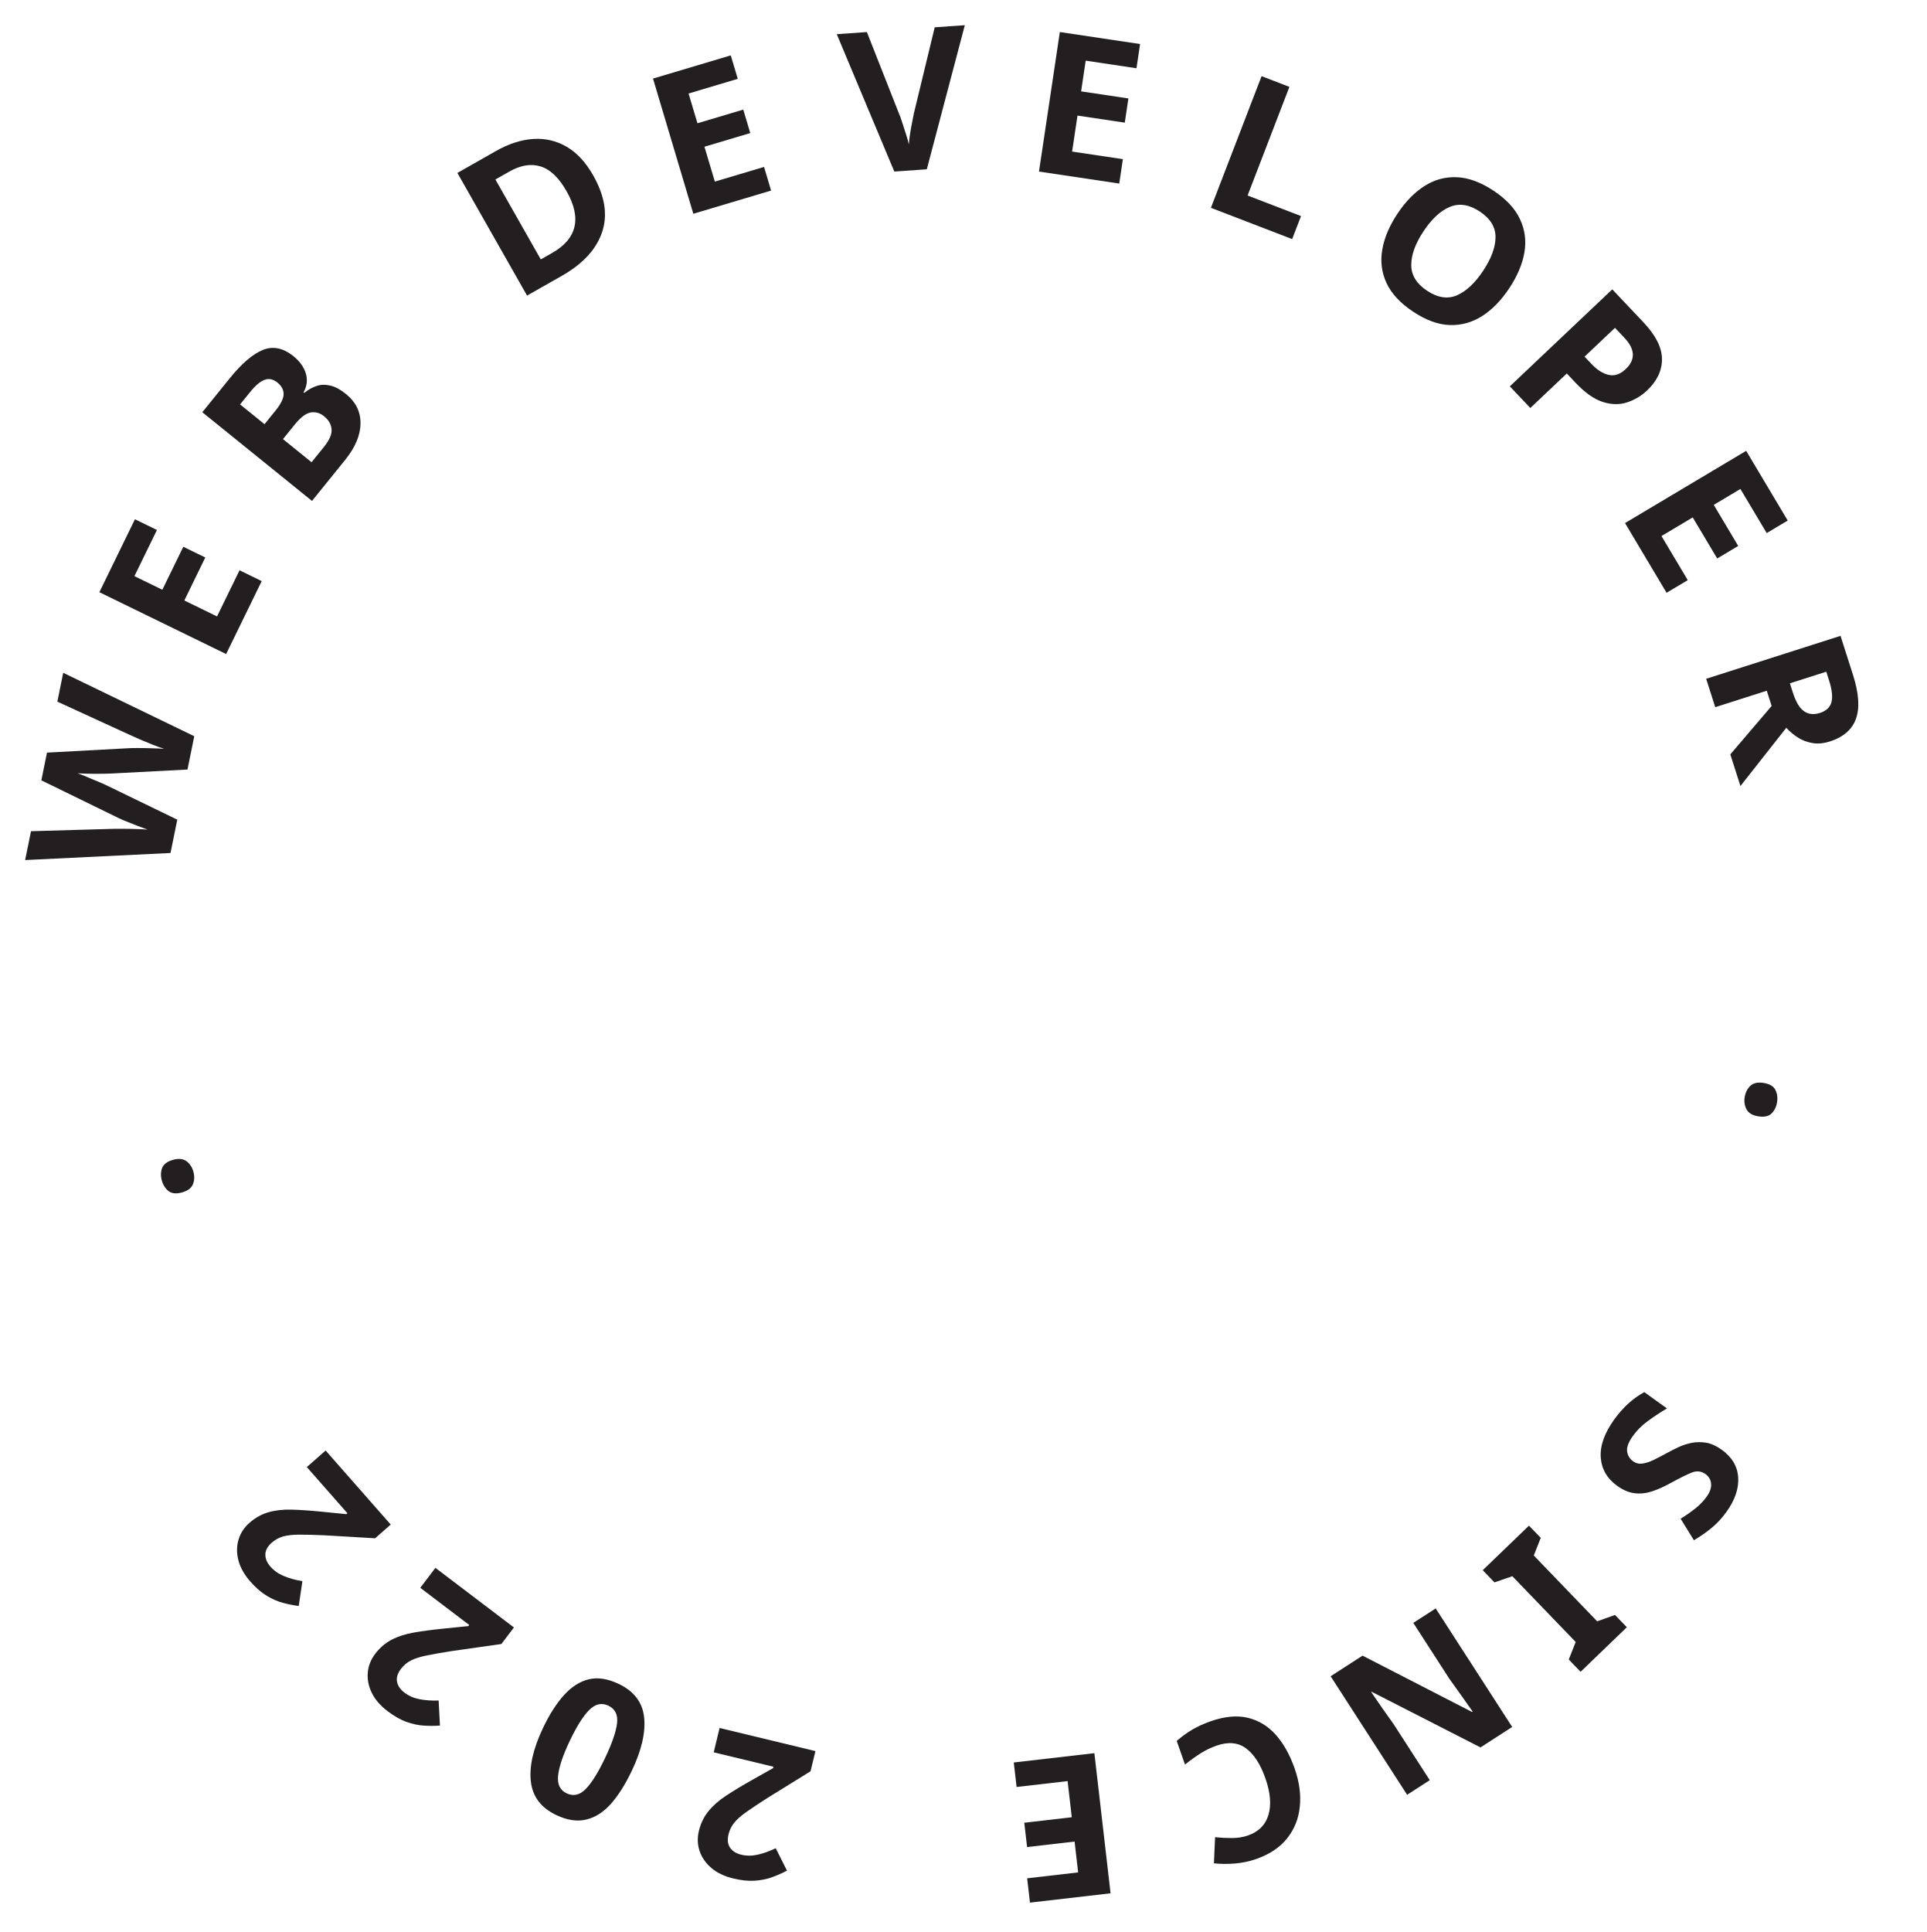
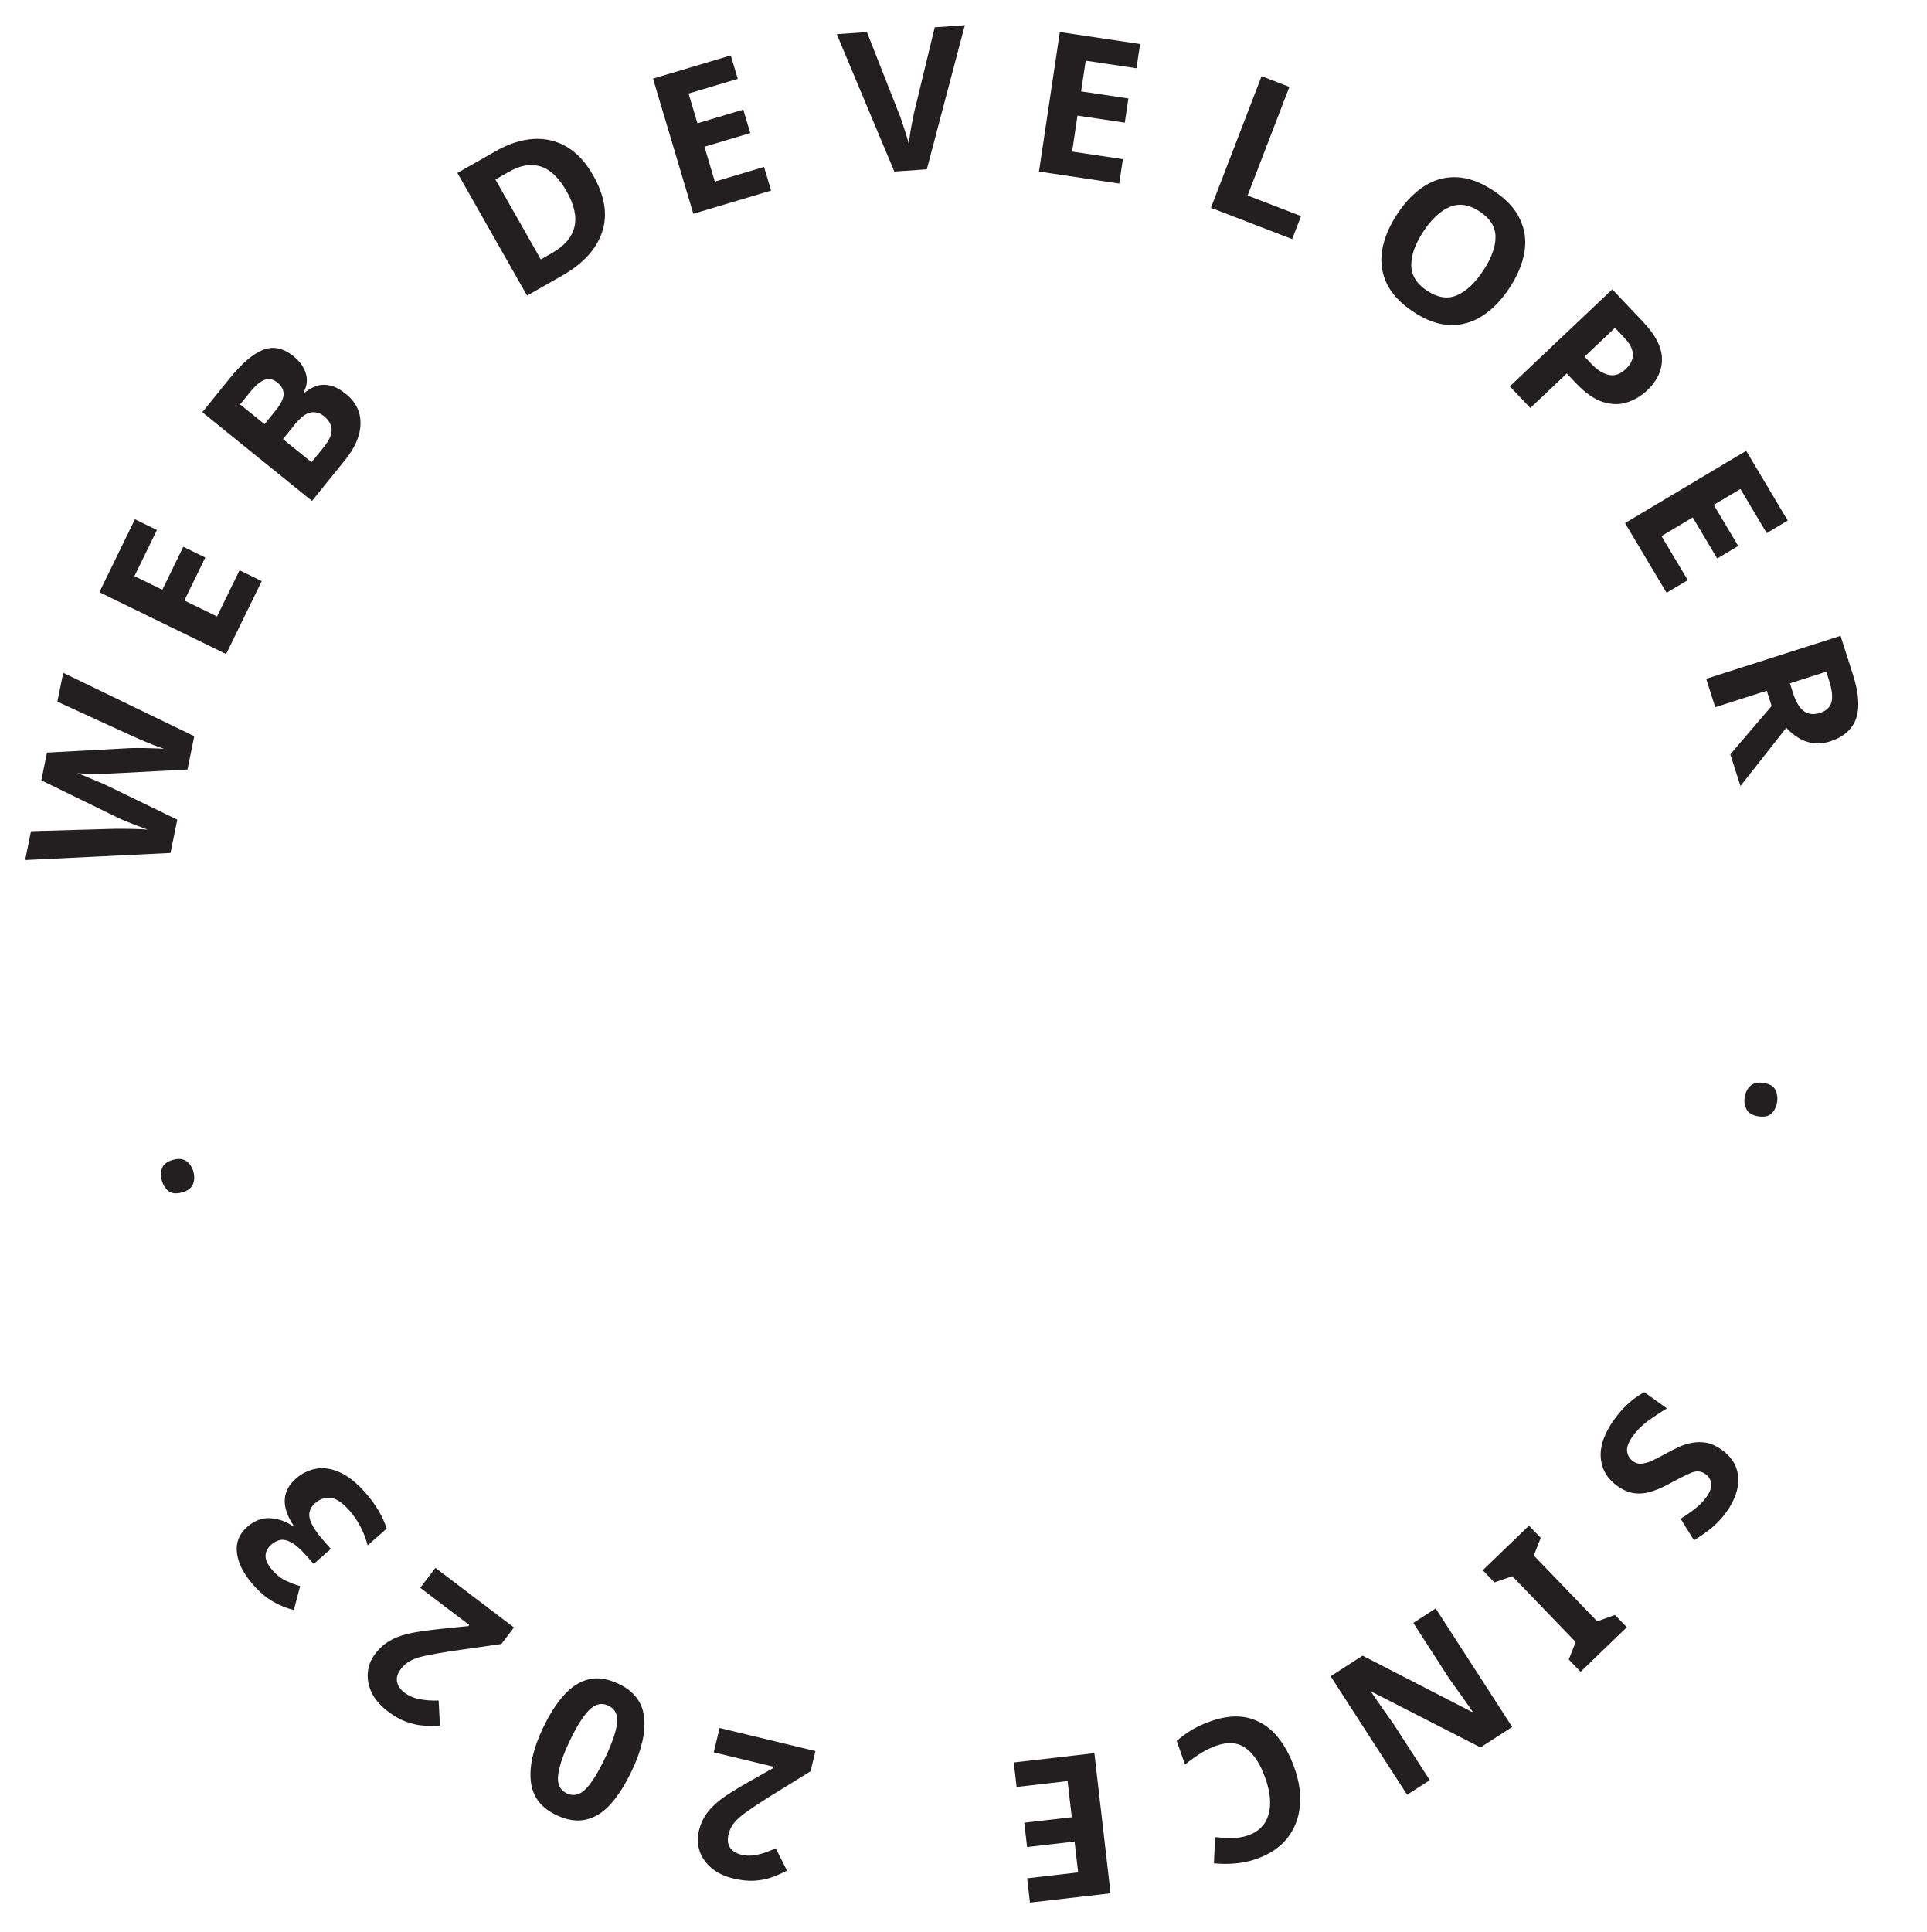
<svg xmlns="http://www.w3.org/2000/svg" id="Layer_1" data-name="Layer 1" viewBox="0 0 316.12 316.91">
  <defs>
    <style>
      .cls-1 {
        fill: #231f20;
        font-family: Bahnschrift-Bold, Bahnschrift;
        font-size: 32.4px;
        font-variation-settings: 'wght' 700, 'wdth' 100;
        font-weight: 700;
      }
    </style>
  </defs>
  <text class="cls-1" transform="translate(26.8 145.69) rotate(-78.5)">
    <tspan x="0" y="0">W</tspan>
  </text>
  <text class="cls-1" transform="translate(35.82 109.91) rotate(-64)">
    <tspan x="0" y="0">E</tspan>
  </text>
  <text class="cls-1" transform="translate(49.35 84.44) rotate(-51.04)">
    <tspan x="0" y="0">B</tspan>
  </text>
  <text class="cls-1" transform="translate(69.71 61.6) rotate(-40.37)">
    <tspan x="0" y="0"> </tspan>
  </text>
  <text class="cls-1" transform="translate(83.93 49.93) rotate(-29.6)">
    <tspan x="0" y="0">D</tspan>
  </text>
  <text class="cls-1" transform="translate(110.95 35.9) rotate(-16.61)">
    <tspan x="0" y="0">E</tspan>
  </text>
  <text class="cls-1" transform="translate(138.9 28.69) rotate(-4.01)">
    <tspan x="0" y="0">V</tspan>
  </text>
  <text class="cls-1" transform="translate(167.57 27.71) rotate(8.5)">
    <tspan x="0" y="0">E</tspan>
  </text>
  <text class="cls-1" transform="translate(195.94 33.04) rotate(21.05)">
    <tspan x="0" y="0">L</tspan>
  </text>
  <text class="cls-1" transform="translate(221.27 43.7) rotate(33.62)">
    <tspan x="0" y="0">O</tspan>
  </text>
  <text class="cls-1" transform="translate(245.7 61.25) rotate(46.57)">
    <tspan x="0" y="0">P</tspan>
  </text>
  <text class="cls-1" transform="translate(265.11 83.29) rotate(59.2)">
    <tspan x="0" y="0">E</tspan>
  </text>
  <text class="cls-1" transform="translate(279.03 108.56) rotate(72.28)">
    <tspan x="0" y="0">R</tspan>
  </text>
  <text class="cls-1" transform="translate(286.95 138.28) rotate(83.1)">
    <tspan x="0" y="0"> </tspan>
  </text>
  <text class="cls-1" transform="translate(288.49 156.85) rotate(91.18)">
    <tspan x="0" y="0"> </tspan>
  </text>
  <text class="cls-1" transform="translate(287.38 175.46) rotate(99)">
    <tspan x="0" y="0">.</tspan>
  </text>
  <text class="cls-1" transform="translate(284.05 192.41) rotate(106.92)">
    <tspan x="0" y="0"> </tspan>
  </text>
  <text class="cls-1" transform="translate(277.95 210) rotate(115.14)">
    <tspan x="0" y="0"> </tspan>
  </text>
  <text class="cls-1" transform="translate(269.77 226.53) rotate(125.68)">
    <tspan x="0" y="0">S</tspan>
  </text>
  <text class="cls-1" transform="translate(251.59 249.54) rotate(136.07)">
    <tspan x="0" y="0">I</tspan>
  </text>
  <text class="cls-1" transform="translate(238 262.25) rotate(147.16)">
    <tspan x="0" y="0">N</tspan>
  </text>
  <text class="cls-1" transform="translate(210.36 278.58) rotate(160.7)">
    <tspan x="0" y="0">C</tspan>
  </text>
  <text class="cls-1" transform="translate(182.45 287.24) rotate(173.41)">
    <tspan x="0" y="0">E</tspan>
  </text>
  <text class="cls-1" transform="translate(153.45 289.22) rotate(-176.3)">
    <tspan x="0" y="0"> </tspan>
  </text>
  <text class="cls-1" transform="translate(135.04 287.54) rotate(-166.44)">
    <tspan x="0" y="0">2</tspan>
  </text>
  <text class="cls-1" transform="translate(109.7 280.47) rotate(-154.59)">
    <tspan x="0" y="0">0</tspan>
  </text>
  <text class="cls-1" transform="translate(85.35 267.74) rotate(-142.8)">
    <tspan x="0" y="0">2</tspan>
  </text>
  <text class="cls-1" transform="translate(64.96 251.05) rotate(-131.33)">
-     <tspan x="0" y="0">2</tspan>
+     <tspan x="0" y="0">3</tspan>
  </text>
  <text class="cls-1" transform="translate(48.38 230.41) rotate(-121.51)">
    <tspan x="0" y="0"> </tspan>
  </text>
  <text class="cls-1" transform="translate(39.25 214.17) rotate(-113.32)">
    <tspan x="0" y="0"> </tspan>
  </text>
  <text class="cls-1" transform="translate(32.55 196.77) rotate(-105.39)">
    <tspan x="0" y="0">.</tspan>
  </text>
</svg>
